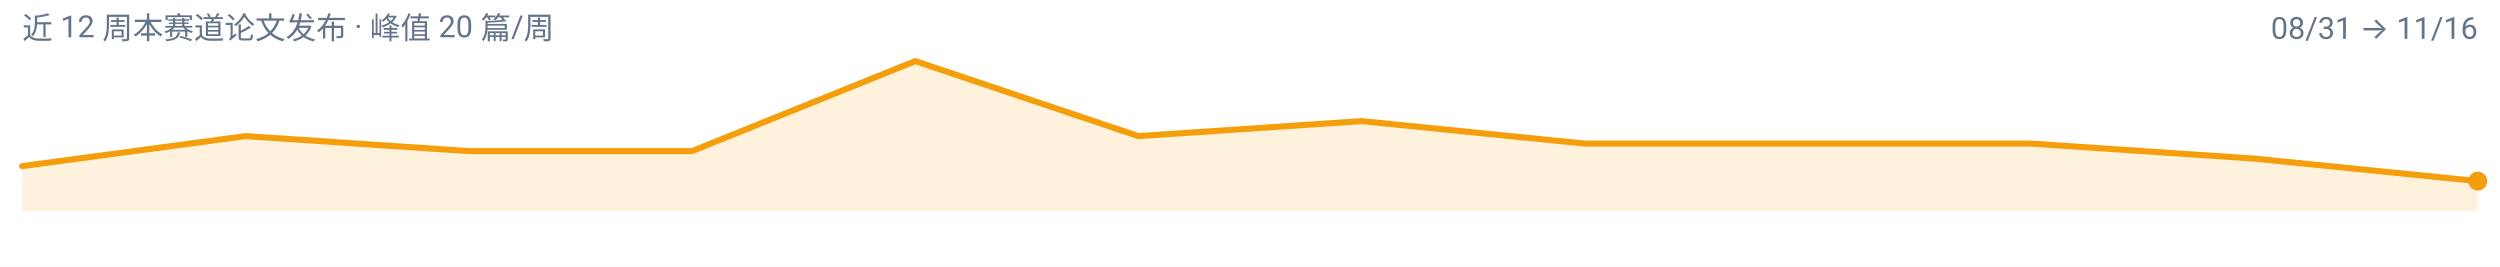
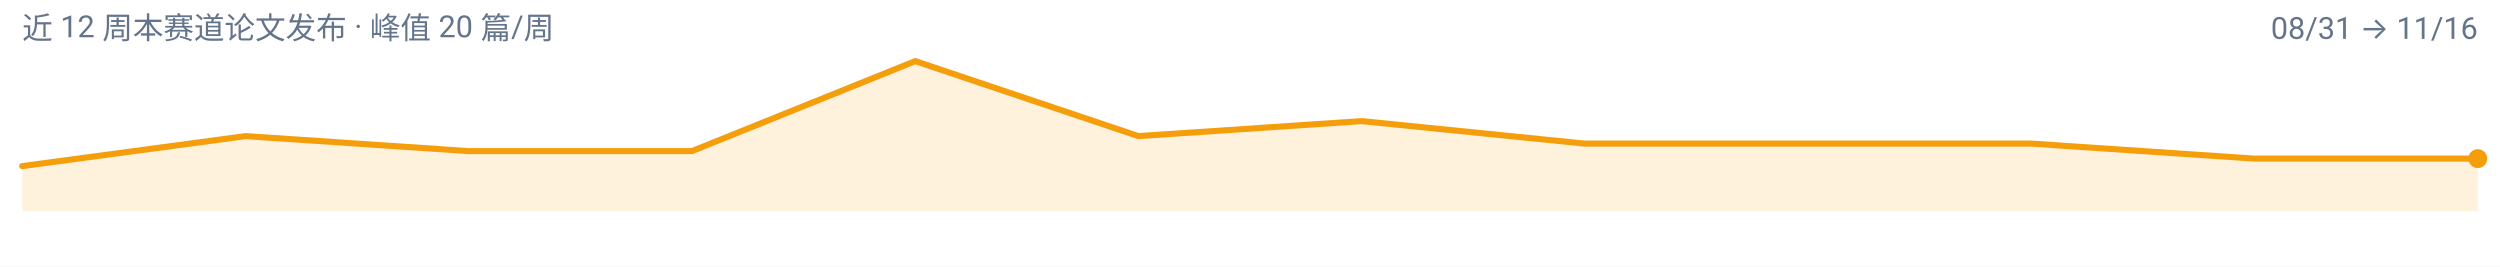
<svg xmlns="http://www.w3.org/2000/svg" width="900" height="96" viewBox="0 0 900 96" role="img" aria-label="video-reasoning 周度趋势">
  <rect width="900" height="96" fill="#FFFFFF" />
  <g font-family="-apple-system, BlinkMacSystemFont, 'Segoe UI', 'Noto Sans SC', 'PingFang SC', 'Microsoft YaHei', Roboto, sans-serif">
-     <path d="M 8.0,76.0 L 8.0,59.8 L 88.4,49.0 L 168.7,54.4 L 249.1,54.4 L 329.5,22.0 L 409.8,49.0 L 490.2,43.6 L 570.5,51.7 L 650.9,51.7 L 731.3,51.7 L 811.6,57.1 L 892.0,65.2 L 892.0,76.0 Z" fill="#F59E0B" fill-opacity="0.14" />
-     <path d="M 8.0,59.8 L 88.4,49.0 L 168.7,54.4 L 249.1,54.4 L 329.5,22.0 L 409.8,49.0 L 490.2,43.6 L 570.5,51.7 L 650.9,51.7 L 731.3,51.7 L 811.6,57.1 L 892.0,65.2" fill="none" stroke="#F59E0B" stroke-width="2.2" stroke-linejoin="round" stroke-linecap="round" />
-     <circle cx="892.0" cy="65.2" r="3.4" fill="#F59E0B" />
+     <path d="M 8.0,76.0 L 8.0,59.8 L 88.4,49.0 L 168.7,54.4 L 249.1,54.4 L 329.5,22.0 L 409.8,49.0 L 490.2,43.6 L 570.5,51.7 L 650.9,51.7 L 731.3,51.7 L 811.6,57.1 L 892.0,57.1 L 892.0,76.0 Z" fill="#F59E0B" fill-opacity="0.14" />
+     <path d="M 8.0,59.8 L 88.4,49.0 L 168.7,54.4 L 249.1,54.4 L 329.5,22.0 L 409.8,49.0 L 490.2,43.6 L 570.5,51.7 L 650.9,51.7 L 731.3,51.7 L 811.6,57.1 L 892.0,57.1" fill="none" stroke="#F59E0B" stroke-width="2.2" stroke-linejoin="round" stroke-linecap="round" />
+     <circle cx="892.0" cy="57.1" r="3.4" fill="#F59E0B" />
    <text x="8" y="14" font-size="11" fill="#64748B">近 12 周本赛道论文发布 · 峰值 20 篇/周</text>
    <text x="892" y="14" font-size="11" text-anchor="end" fill="#64748B">08/31 → 11/16</text>
  </g>
</svg>
